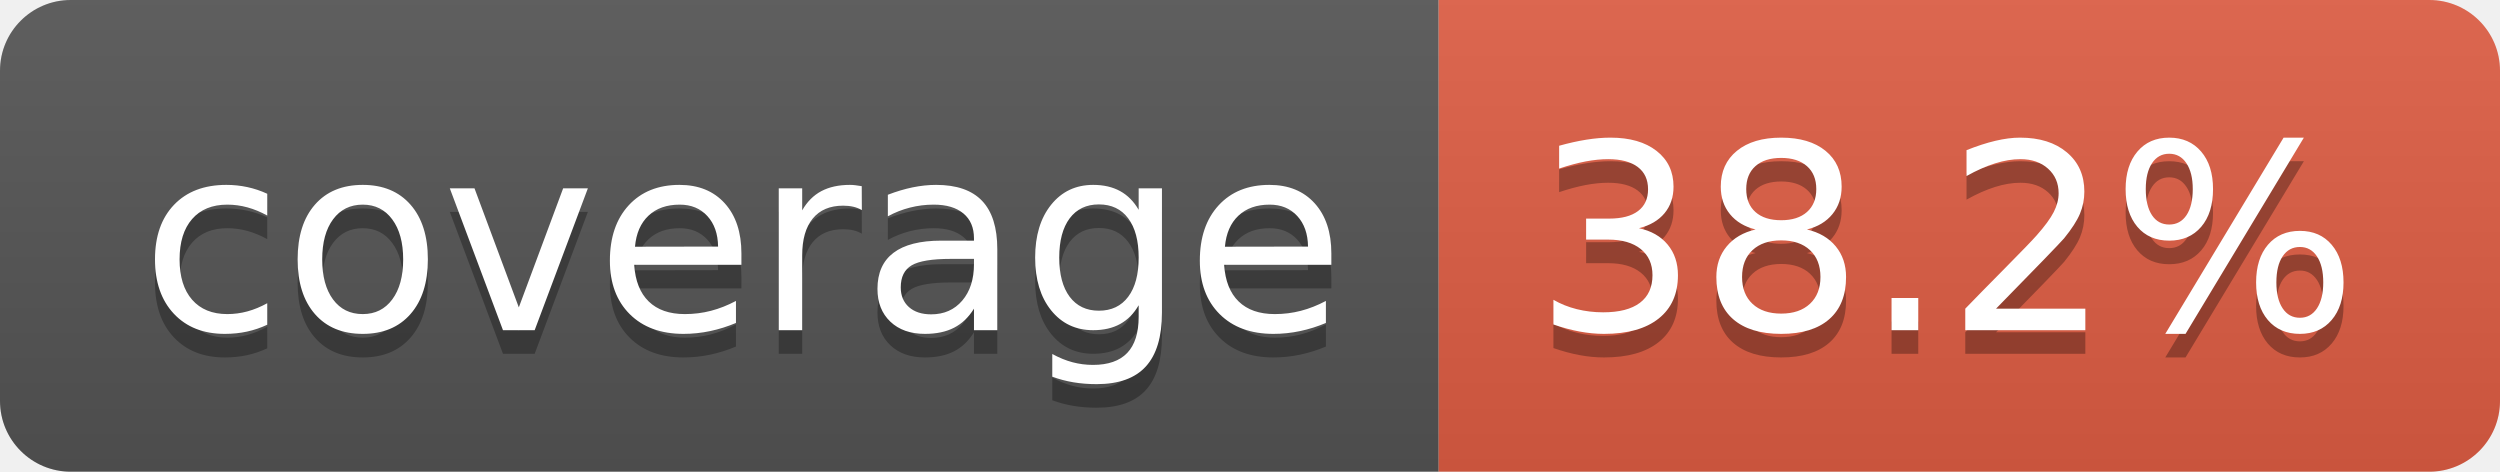
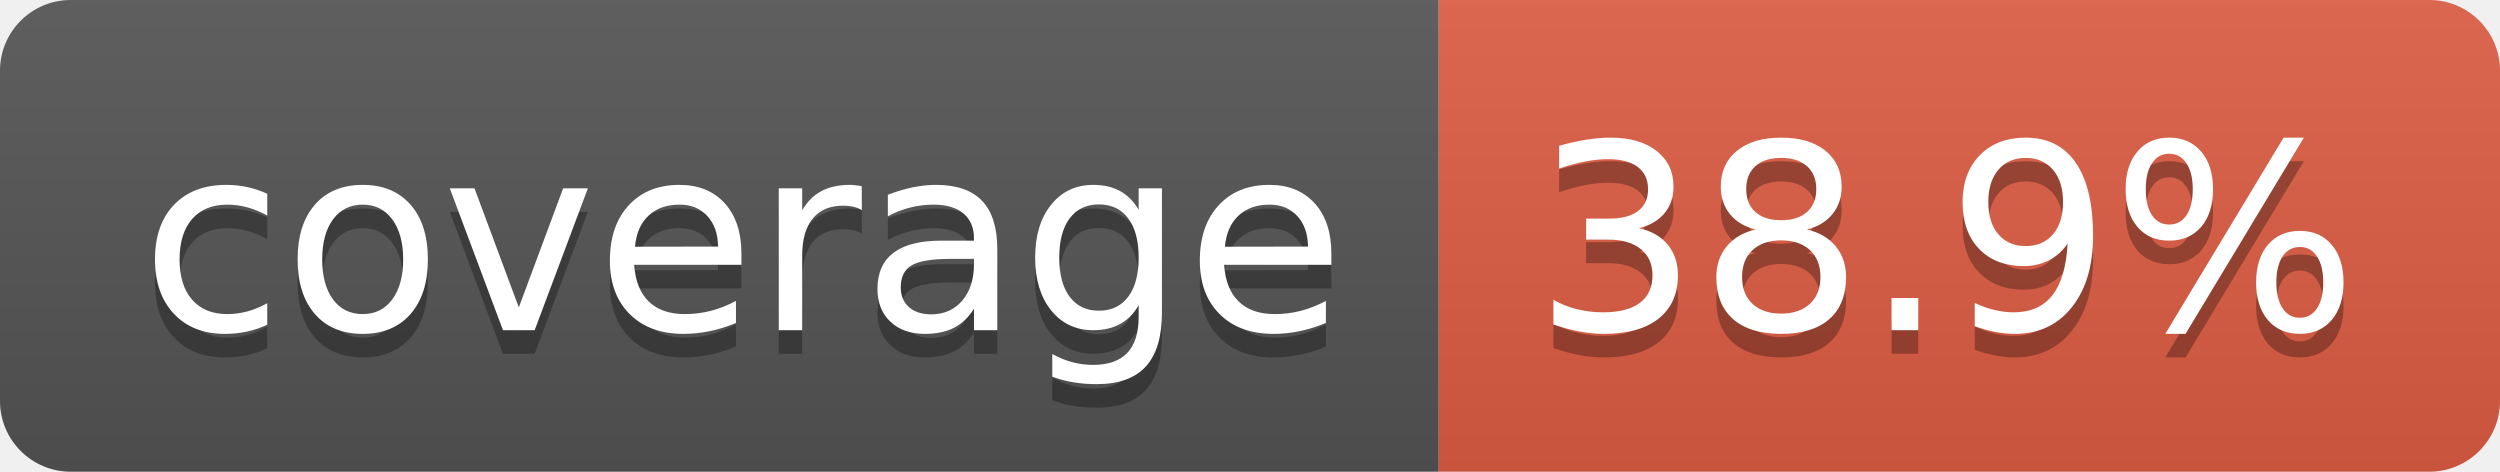
- <svg xmlns="http://www.w3.org/2000/svg" width="106" height="20" role="img" aria-label="coverage: 38.2%">
+ <svg xmlns="http://www.w3.org/2000/svg" width="106" height="20" role="img" aria-label="coverage: 38.9%">
  <linearGradient id="s" x2="0" y2="100%">
    <stop offset="0" stop-color="#bbb" stop-opacity=".1" />
    <stop offset="1" stop-opacity=".1" />
  </linearGradient>
  <clipPath id="r">
    <rect width="106" height="20" rx="3" fill="#fff" />
  </clipPath>
  <g clip-path="url(#r)">
    <rect width="61" height="20" fill="#555" />
    <rect x="61" width="45" height="20" fill="#e05d44" />
    <rect width="106" height="20" fill="url(#s)" />
  </g>
  <g fill="#fff" text-anchor="middle" font-family="Verdana,Geneva,DejaVu Sans,sans-serif" text-rendering="geometricPrecision" font-size="110">
    <text aria-hidden="true" x="315" y="150" fill="#010101" fill-opacity=".3" transform="scale(.1)" textLength="510">coverage</text>
    <text x="315" y="140" transform="scale(.1)" fill="#fff" textLength="510">coverage</text>
-     <text aria-hidden="true" x="825" y="150" fill="#010101" fill-opacity=".3" transform="scale(.1)" textLength="350">38.2%</text>
-     <text x="825" y="140" transform="scale(.1)" fill="#fff" textLength="350">38.2%</text>
+     <text aria-hidden="true" x="825" y="150" fill="#010101" fill-opacity=".3" transform="scale(.1)" textLength="350">38.9%</text>
+     <text x="825" y="140" transform="scale(.1)" fill="#fff" textLength="350">38.9%</text>
  </g>
</svg>
